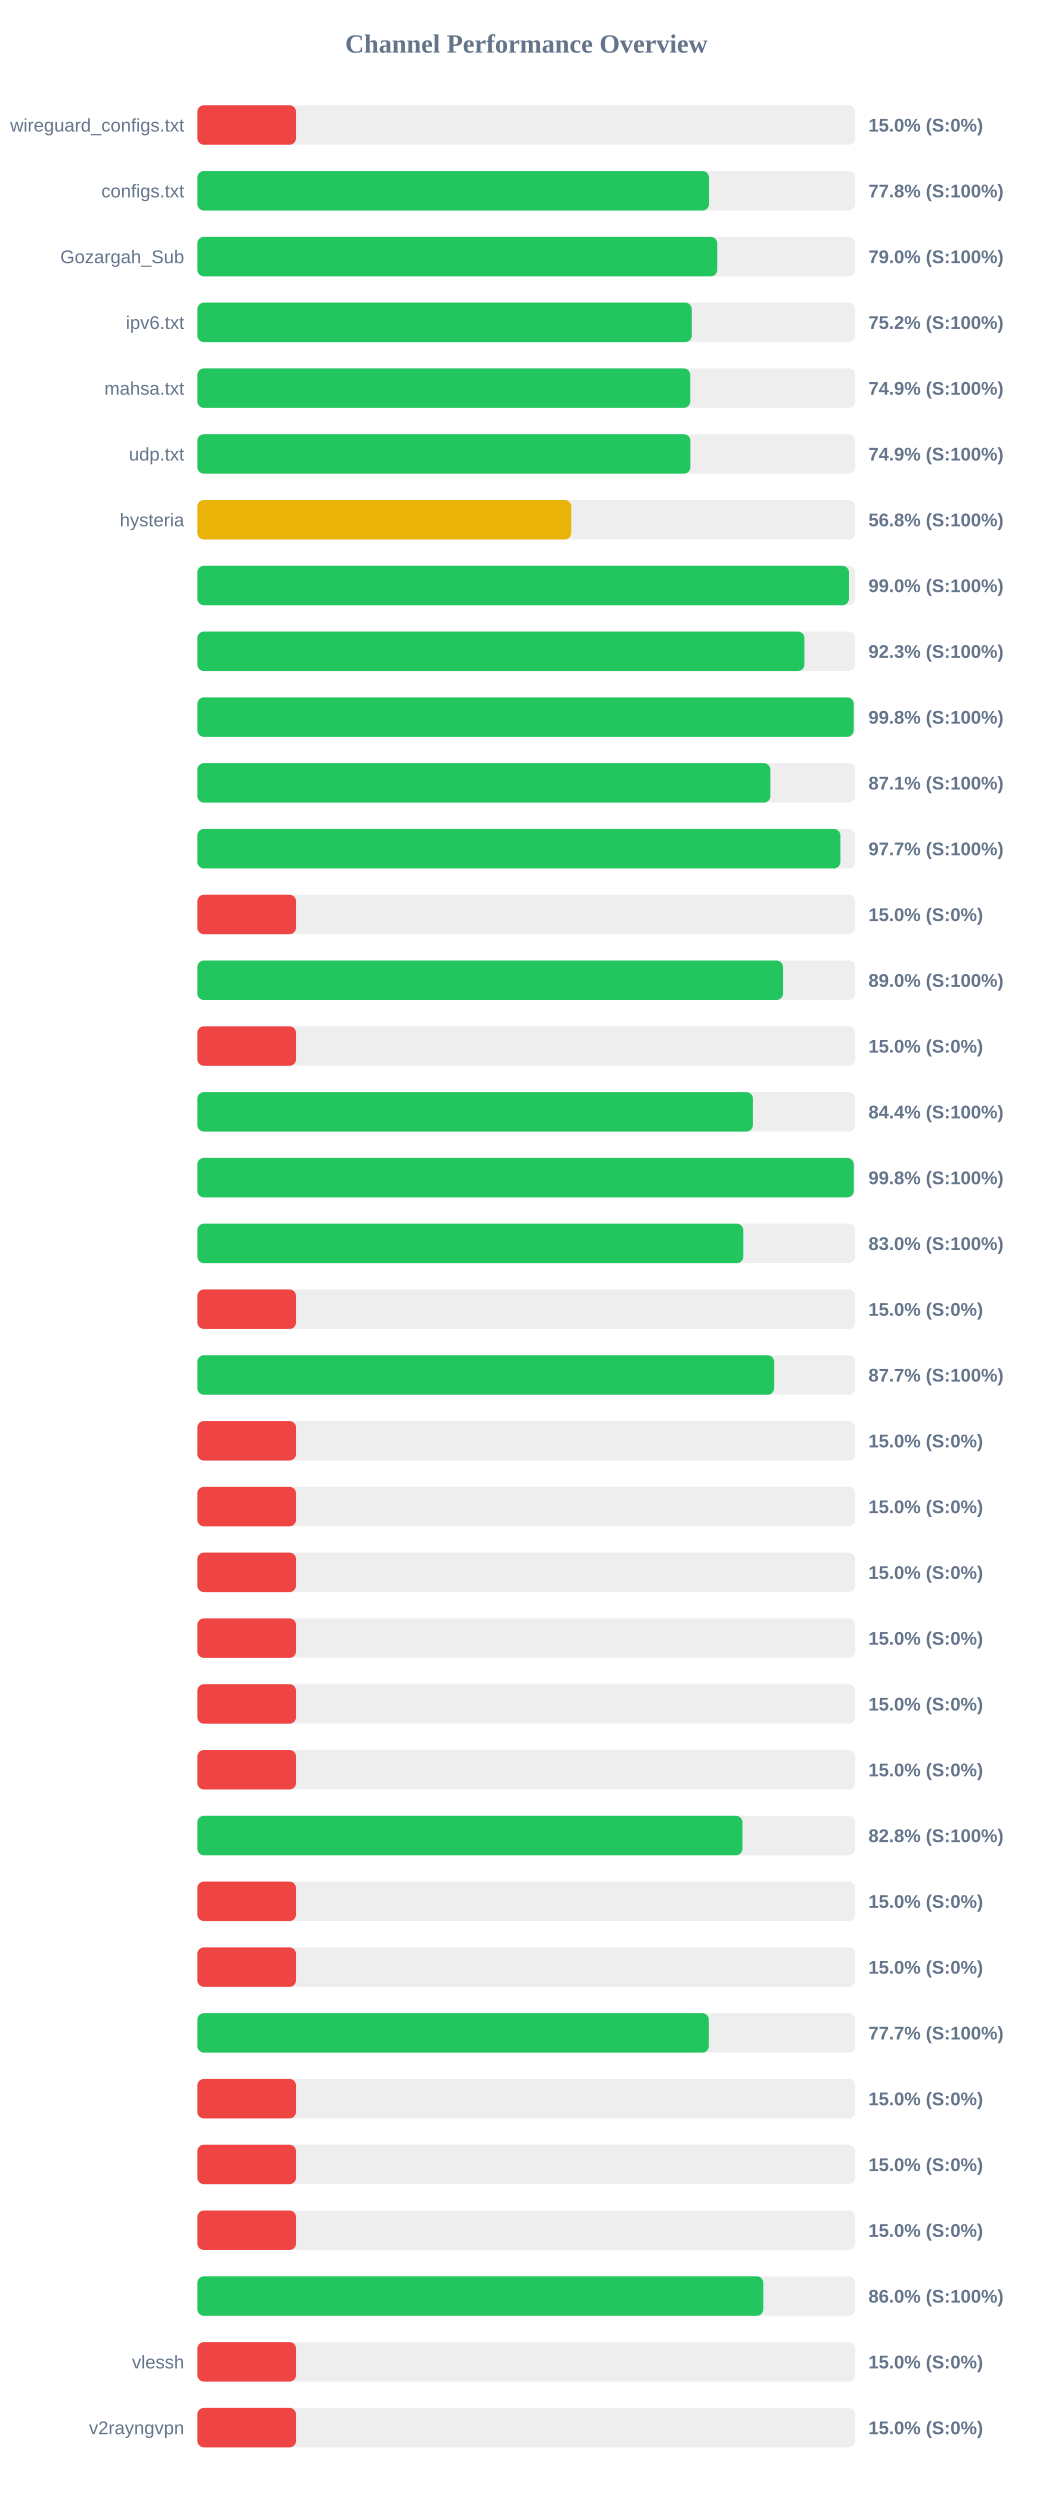
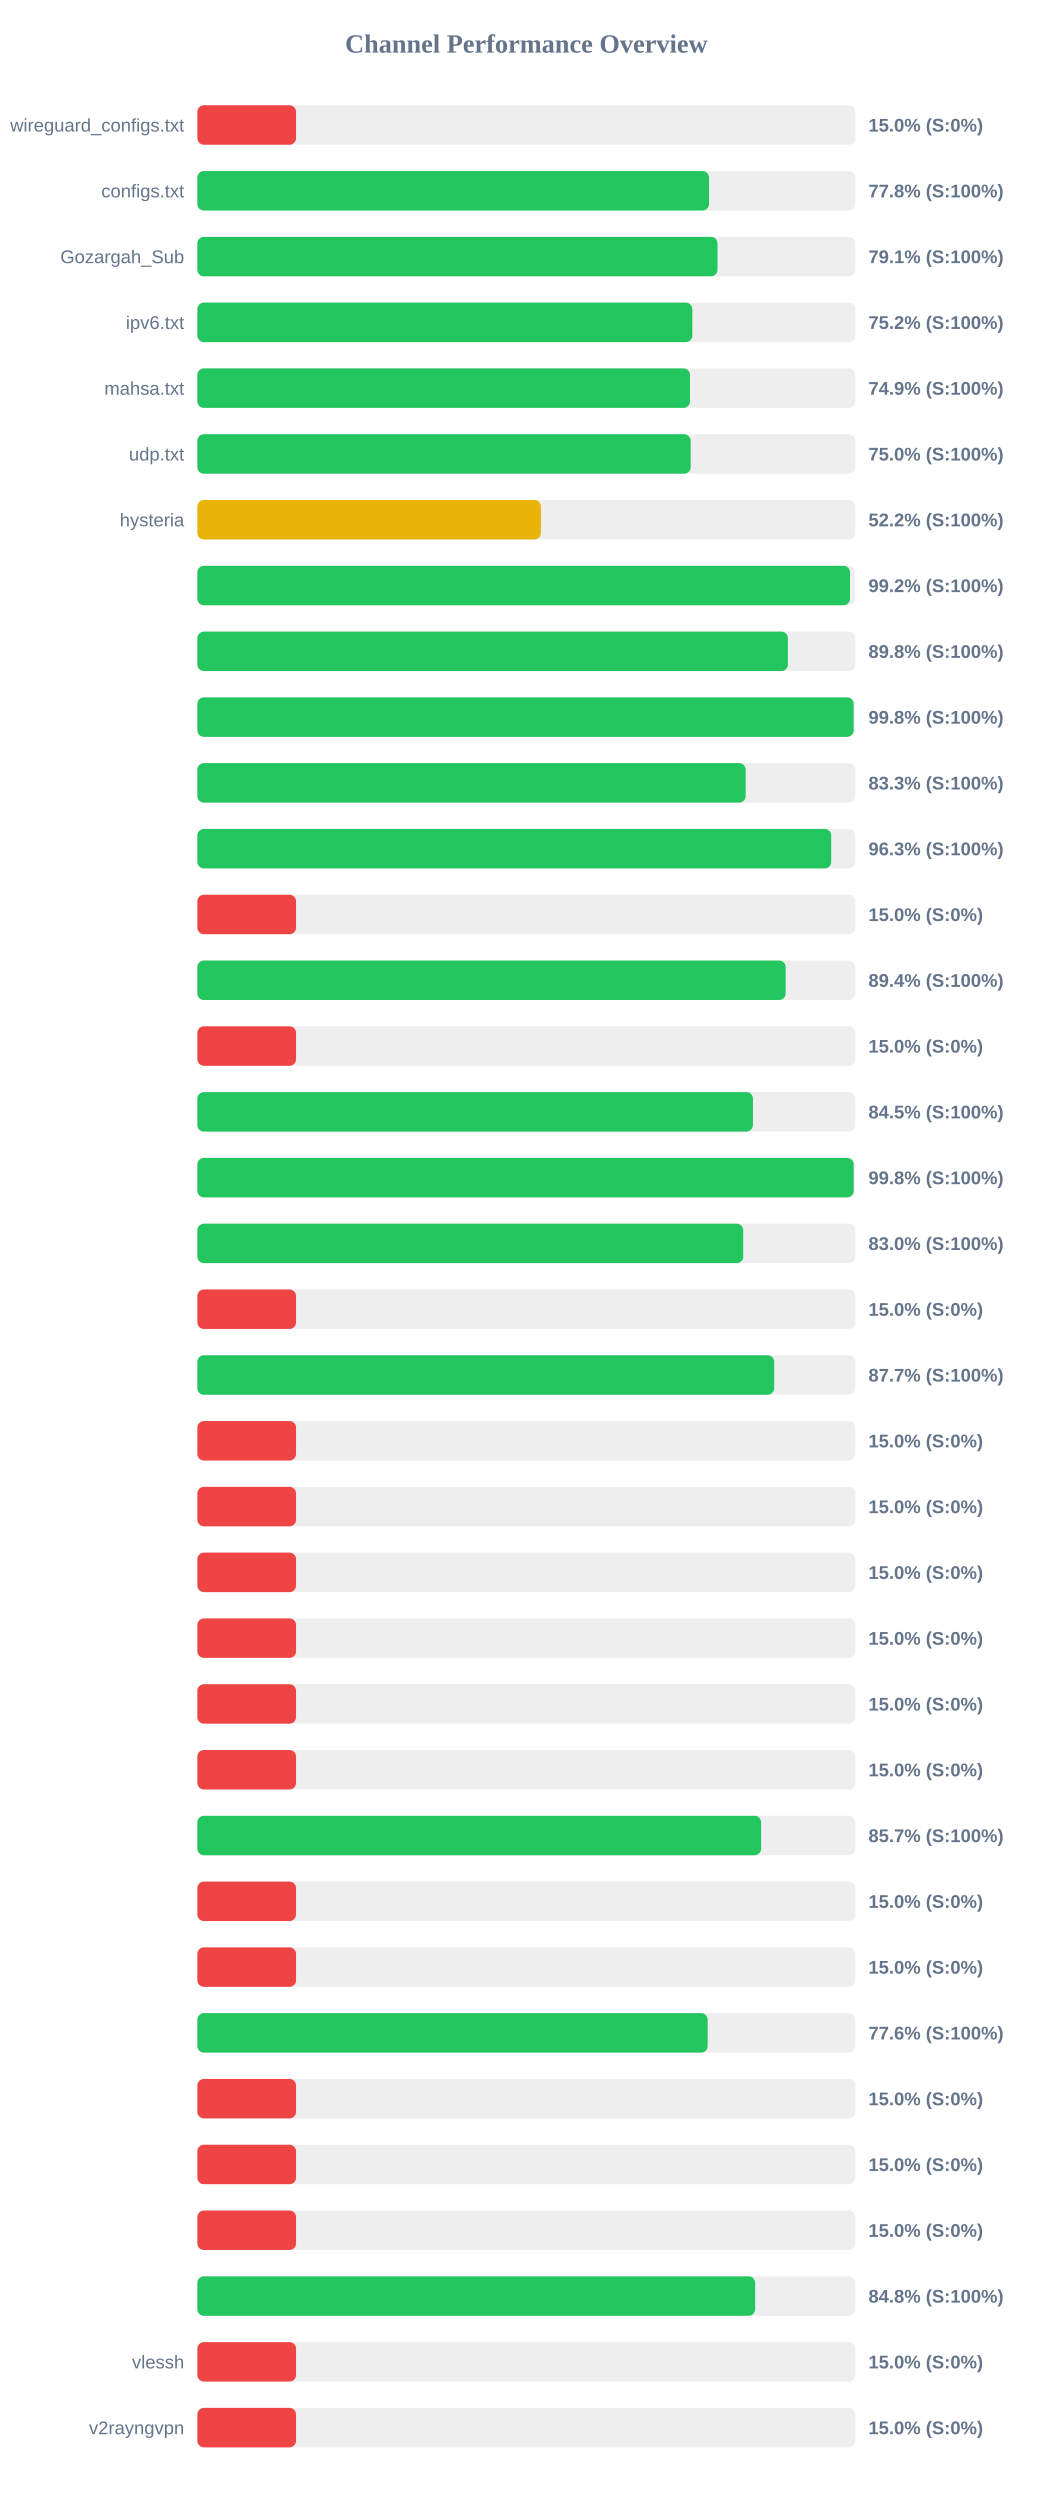
<svg xmlns="http://www.w3.org/2000/svg" width="800" height="1900" version="1.1">
  <style>
        .row { font: 14px Arial; fill: #64748b; }
        .score { font: bold 14px Arial; fill: #64748b; }
    </style>
  <text x="400" y="40" text-anchor="middle" font-size="20px" font-weight="bold" fill="#64748b">Channel Performance Overview</text>
  <rect x="150" y="80" width="500" height="30" fill="#eee" rx="5" />
  <rect x="150" y="80" width="75.0" height="30" fill="#ef4444" rx="5" />
  <text x="140" y="100" text-anchor="end" class="row">wireguard_configs.txt</text>
  <text x="660" y="100" text-anchor="start" class="score">15.0% (S:0%)</text>
  <rect x="150" y="130" width="500" height="30" fill="#eee" rx="5" />
  <rect x="150" y="130" width="388.85" height="30" fill="#22c55e" rx="5" />
  <text x="140" y="150" text-anchor="end" class="row">configs.txt</text>
  <text x="660" y="150" text-anchor="start" class="score">77.8% (S:100%)</text>
  <rect x="150" y="180" width="500" height="30" fill="#eee" rx="5" />
-   <rect x="150" y="180" width="395.1" height="30" fill="#22c55e" rx="5" />
+   <rect x="150" y="180" width="395.3" height="30" fill="#22c55e" rx="5" />
  <text x="140" y="200" text-anchor="end" class="row">Gozargah_Sub</text>
-   <text x="660" y="200" text-anchor="start" class="score">79.0% (S:100%)</text>
+   <text x="660" y="200" text-anchor="start" class="score">79.1% (S:100%)</text>
  <rect x="150" y="230" width="500" height="30" fill="#eee" rx="5" />
-   <rect x="150" y="230" width="375.75" height="30" fill="#22c55e" rx="5" />
+   <rect x="150" y="230" width="376.15" height="30" fill="#22c55e" rx="5" />
  <text x="140" y="250" text-anchor="end" class="row">ipv6.txt</text>
  <text x="660" y="250" text-anchor="start" class="score">75.2% (S:100%)</text>
  <rect x="150" y="280" width="500" height="30" fill="#eee" rx="5" />
-   <rect x="150" y="280" width="374.6" height="30" fill="#22c55e" rx="5" />
+   <rect x="150" y="280" width="374.4" height="30" fill="#22c55e" rx="5" />
  <text x="140" y="300" text-anchor="end" class="row">mahsa.txt</text>
  <text x="660" y="300" text-anchor="start" class="score">74.9% (S:100%)</text>
  <rect x="150" y="330" width="500" height="30" fill="#eee" rx="5" />
-   <rect x="150" y="330" width="374.7" height="30" fill="#22c55e" rx="5" />
+   <rect x="150" y="330" width="374.9" height="30" fill="#22c55e" rx="5" />
  <text x="140" y="350" text-anchor="end" class="row">udp.txt</text>
-   <text x="660" y="350" text-anchor="start" class="score">74.9% (S:100%)</text>
+   <text x="660" y="350" text-anchor="start" class="score">75.0% (S:100%)</text>
  <rect x="150" y="380" width="500" height="30" fill="#eee" rx="5" />
-   <rect x="150" y="380" width="284.15" height="30" fill="#eab308" rx="5" />
+   <rect x="150" y="380" width="261.1" height="30" fill="#eab308" rx="5" />
  <text x="140" y="400" text-anchor="end" class="row">hysteria</text>
-   <text x="660" y="400" text-anchor="start" class="score">56.8% (S:100%)</text>
+   <text x="660" y="400" text-anchor="start" class="score">52.2% (S:100%)</text>
  <rect x="150" y="430" width="500" height="30" fill="#eee" rx="5" />
-   <rect x="150" y="430" width="495.2" height="30" fill="#22c55e" rx="5" />
+   <rect x="150" y="430" width="496.0" height="30" fill="#22c55e" rx="5" />
  <text x="140" y="450" text-anchor="end" class="row" />
-   <text x="660" y="450" text-anchor="start" class="score">99.0% (S:100%)</text>
+   <text x="660" y="450" text-anchor="start" class="score">99.2% (S:100%)</text>
  <rect x="150" y="480" width="500" height="30" fill="#eee" rx="5" />
-   <rect x="150" y="480" width="461.35" height="30" fill="#22c55e" rx="5" />
+   <rect x="150" y="480" width="448.8" height="30" fill="#22c55e" rx="5" />
  <text x="140" y="500" text-anchor="end" class="row" />
-   <text x="660" y="500" text-anchor="start" class="score">92.3% (S:100%)</text>
+   <text x="660" y="500" text-anchor="start" class="score">89.8% (S:100%)</text>
  <rect x="150" y="530" width="500" height="30" fill="#eee" rx="5" />
-   <rect x="150" y="530" width="498.8" height="30" fill="#22c55e" rx="5" />
+   <rect x="150" y="530" width="498.75" height="30" fill="#22c55e" rx="5" />
  <text x="140" y="550" text-anchor="end" class="row" />
  <text x="660" y="550" text-anchor="start" class="score">99.8% (S:100%)</text>
  <rect x="150" y="580" width="500" height="30" fill="#eee" rx="5" />
-   <rect x="150" y="580" width="435.5" height="30" fill="#22c55e" rx="5" />
+   <rect x="150" y="580" width="416.7" height="30" fill="#22c55e" rx="5" />
  <text x="140" y="600" text-anchor="end" class="row" />
-   <text x="660" y="600" text-anchor="start" class="score">87.1% (S:100%)</text>
+   <text x="660" y="600" text-anchor="start" class="score">83.3% (S:100%)</text>
  <rect x="150" y="630" width="500" height="30" fill="#eee" rx="5" />
-   <rect x="150" y="630" width="488.7" height="30" fill="#22c55e" rx="5" />
+   <rect x="150" y="630" width="481.7" height="30" fill="#22c55e" rx="5" />
  <text x="140" y="650" text-anchor="end" class="row" />
-   <text x="660" y="650" text-anchor="start" class="score">97.7% (S:100%)</text>
+   <text x="660" y="650" text-anchor="start" class="score">96.3% (S:100%)</text>
  <rect x="150" y="680" width="500" height="30" fill="#eee" rx="5" />
  <rect x="150" y="680" width="75.0" height="30" fill="#ef4444" rx="5" />
  <text x="140" y="700" text-anchor="end" class="row" />
  <text x="660" y="700" text-anchor="start" class="score">15.0% (S:0%)</text>
  <rect x="150" y="730" width="500" height="30" fill="#eee" rx="5" />
-   <rect x="150" y="730" width="445.1" height="30" fill="#22c55e" rx="5" />
+   <rect x="150" y="730" width="447.1" height="30" fill="#22c55e" rx="5" />
  <text x="140" y="750" text-anchor="end" class="row" />
-   <text x="660" y="750" text-anchor="start" class="score">89.0% (S:100%)</text>
+   <text x="660" y="750" text-anchor="start" class="score">89.4% (S:100%)</text>
  <rect x="150" y="780" width="500" height="30" fill="#eee" rx="5" />
  <rect x="150" y="780" width="75.0" height="30" fill="#ef4444" rx="5" />
  <text x="140" y="800" text-anchor="end" class="row" />
  <text x="660" y="800" text-anchor="start" class="score">15.0% (S:0%)</text>
  <rect x="150" y="830" width="500" height="30" fill="#eee" rx="5" />
-   <rect x="150" y="830" width="422.2" height="30" fill="#22c55e" rx="5" />
+   <rect x="150" y="830" width="422.25" height="30" fill="#22c55e" rx="5" />
  <text x="140" y="850" text-anchor="end" class="row" />
-   <text x="660" y="850" text-anchor="start" class="score">84.4% (S:100%)</text>
+   <text x="660" y="850" text-anchor="start" class="score">84.5% (S:100%)</text>
  <rect x="150" y="880" width="500" height="30" fill="#eee" rx="5" />
-   <rect x="150" y="880" width="498.85" height="30" fill="#22c55e" rx="5" />
+   <rect x="150" y="880" width="498.8" height="30" fill="#22c55e" rx="5" />
  <text x="140" y="900" text-anchor="end" class="row" />
  <text x="660" y="900" text-anchor="start" class="score">99.8% (S:100%)</text>
  <rect x="150" y="930" width="500" height="30" fill="#eee" rx="5" />
-   <rect x="150" y="930" width="414.9" height="30" fill="#22c55e" rx="5" />
+   <rect x="150" y="930" width="414.85" height="30" fill="#22c55e" rx="5" />
  <text x="140" y="950" text-anchor="end" class="row" />
  <text x="660" y="950" text-anchor="start" class="score">83.0% (S:100%)</text>
  <rect x="150" y="980" width="500" height="30" fill="#eee" rx="5" />
  <rect x="150" y="980" width="75.0" height="30" fill="#ef4444" rx="5" />
  <text x="140" y="1000" text-anchor="end" class="row" />
  <text x="660" y="1000" text-anchor="start" class="score">15.0% (S:0%)</text>
  <rect x="150" y="1030" width="500" height="30" fill="#eee" rx="5" />
-   <rect x="150" y="1030" width="438.35" height="30" fill="#22c55e" rx="5" />
+   <rect x="150" y="1030" width="438.4" height="30" fill="#22c55e" rx="5" />
  <text x="140" y="1050" text-anchor="end" class="row" />
  <text x="660" y="1050" text-anchor="start" class="score">87.7% (S:100%)</text>
  <rect x="150" y="1080" width="500" height="30" fill="#eee" rx="5" />
  <rect x="150" y="1080" width="75.0" height="30" fill="#ef4444" rx="5" />
  <text x="140" y="1100" text-anchor="end" class="row" />
  <text x="660" y="1100" text-anchor="start" class="score">15.0% (S:0%)</text>
  <rect x="150" y="1130" width="500" height="30" fill="#eee" rx="5" />
  <rect x="150" y="1130" width="75.0" height="30" fill="#ef4444" rx="5" />
  <text x="140" y="1150" text-anchor="end" class="row" />
  <text x="660" y="1150" text-anchor="start" class="score">15.0% (S:0%)</text>
  <rect x="150" y="1180" width="500" height="30" fill="#eee" rx="5" />
  <rect x="150" y="1180" width="75.0" height="30" fill="#ef4444" rx="5" />
  <text x="140" y="1200" text-anchor="end" class="row" />
  <text x="660" y="1200" text-anchor="start" class="score">15.0% (S:0%)</text>
  <rect x="150" y="1230" width="500" height="30" fill="#eee" rx="5" />
  <rect x="150" y="1230" width="75.0" height="30" fill="#ef4444" rx="5" />
  <text x="140" y="1250" text-anchor="end" class="row" />
  <text x="660" y="1250" text-anchor="start" class="score">15.0% (S:0%)</text>
  <rect x="150" y="1280" width="500" height="30" fill="#eee" rx="5" />
  <rect x="150" y="1280" width="75.0" height="30" fill="#ef4444" rx="5" />
  <text x="140" y="1300" text-anchor="end" class="row" />
  <text x="660" y="1300" text-anchor="start" class="score">15.0% (S:0%)</text>
  <rect x="150" y="1330" width="500" height="30" fill="#eee" rx="5" />
  <rect x="150" y="1330" width="75.0" height="30" fill="#ef4444" rx="5" />
  <text x="140" y="1350" text-anchor="end" class="row" />
  <text x="660" y="1350" text-anchor="start" class="score">15.0% (S:0%)</text>
  <rect x="150" y="1380" width="500" height="30" fill="#eee" rx="5" />
-   <rect x="150" y="1380" width="414.25" height="30" fill="#22c55e" rx="5" />
+   <rect x="150" y="1380" width="428.45" height="30" fill="#22c55e" rx="5" />
  <text x="140" y="1400" text-anchor="end" class="row" />
-   <text x="660" y="1400" text-anchor="start" class="score">82.8% (S:100%)</text>
+   <text x="660" y="1400" text-anchor="start" class="score">85.7% (S:100%)</text>
  <rect x="150" y="1430" width="500" height="30" fill="#eee" rx="5" />
  <rect x="150" y="1430" width="75.0" height="30" fill="#ef4444" rx="5" />
  <text x="140" y="1450" text-anchor="end" class="row" />
  <text x="660" y="1450" text-anchor="start" class="score">15.0% (S:0%)</text>
  <rect x="150" y="1480" width="500" height="30" fill="#eee" rx="5" />
  <rect x="150" y="1480" width="75.0" height="30" fill="#ef4444" rx="5" />
  <text x="140" y="1500" text-anchor="end" class="row" />
  <text x="660" y="1500" text-anchor="start" class="score">15.0% (S:0%)</text>
  <rect x="150" y="1530" width="500" height="30" fill="#eee" rx="5" />
-   <rect x="150" y="1530" width="388.7" height="30" fill="#22c55e" rx="5" />
+   <rect x="150" y="1530" width="387.8" height="30" fill="#22c55e" rx="5" />
  <text x="140" y="1550" text-anchor="end" class="row" />
-   <text x="660" y="1550" text-anchor="start" class="score">77.7% (S:100%)</text>
+   <text x="660" y="1550" text-anchor="start" class="score">77.6% (S:100%)</text>
  <rect x="150" y="1580" width="500" height="30" fill="#eee" rx="5" />
  <rect x="150" y="1580" width="75.0" height="30" fill="#ef4444" rx="5" />
  <text x="140" y="1600" text-anchor="end" class="row" />
  <text x="660" y="1600" text-anchor="start" class="score">15.0% (S:0%)</text>
  <rect x="150" y="1630" width="500" height="30" fill="#eee" rx="5" />
  <rect x="150" y="1630" width="75.0" height="30" fill="#ef4444" rx="5" />
  <text x="140" y="1650" text-anchor="end" class="row" />
  <text x="660" y="1650" text-anchor="start" class="score">15.0% (S:0%)</text>
  <rect x="150" y="1680" width="500" height="30" fill="#eee" rx="5" />
  <rect x="150" y="1680" width="75.0" height="30" fill="#ef4444" rx="5" />
  <text x="140" y="1700" text-anchor="end" class="row" />
  <text x="660" y="1700" text-anchor="start" class="score">15.0% (S:0%)</text>
  <rect x="150" y="1730" width="500" height="30" fill="#eee" rx="5" />
-   <rect x="150" y="1730" width="430.1" height="30" fill="#22c55e" rx="5" />
+   <rect x="150" y="1730" width="423.9" height="30" fill="#22c55e" rx="5" />
  <text x="140" y="1750" text-anchor="end" class="row" />
-   <text x="660" y="1750" text-anchor="start" class="score">86.0% (S:100%)</text>
+   <text x="660" y="1750" text-anchor="start" class="score">84.8% (S:100%)</text>
  <rect x="150" y="1780" width="500" height="30" fill="#eee" rx="5" />
  <rect x="150" y="1780" width="75.0" height="30" fill="#ef4444" rx="5" />
  <text x="140" y="1800" text-anchor="end" class="row">vlessh</text>
  <text x="660" y="1800" text-anchor="start" class="score">15.0% (S:0%)</text>
  <rect x="150" y="1830" width="500" height="30" fill="#eee" rx="5" />
  <rect x="150" y="1830" width="75.0" height="30" fill="#ef4444" rx="5" />
  <text x="140" y="1850" text-anchor="end" class="row">v2rayngvpn</text>
  <text x="660" y="1850" text-anchor="start" class="score">15.0% (S:0%)</text>
</svg>
